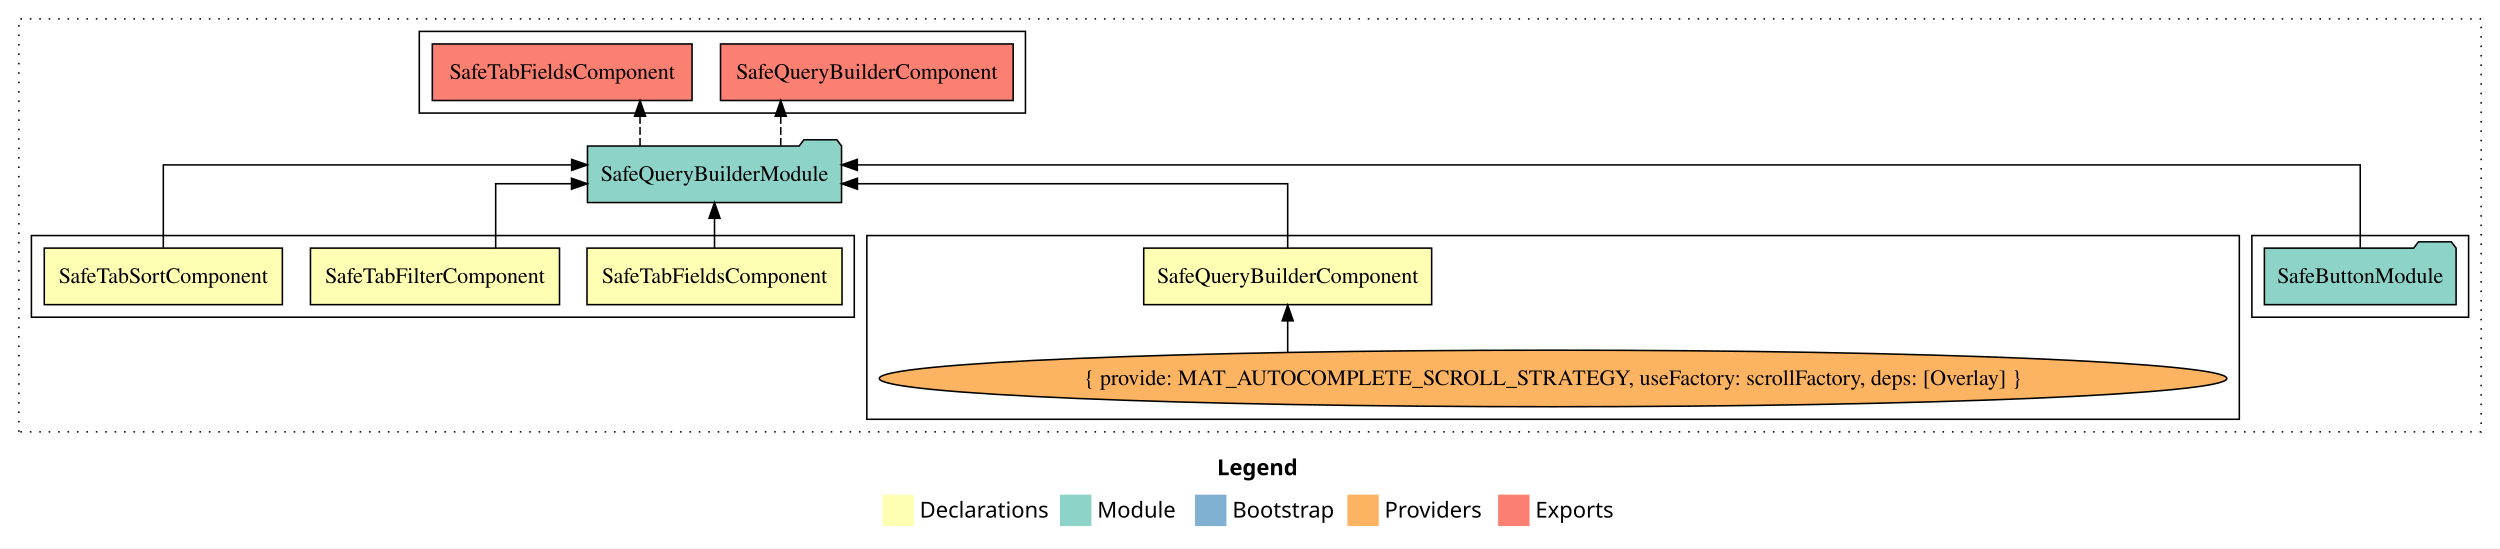
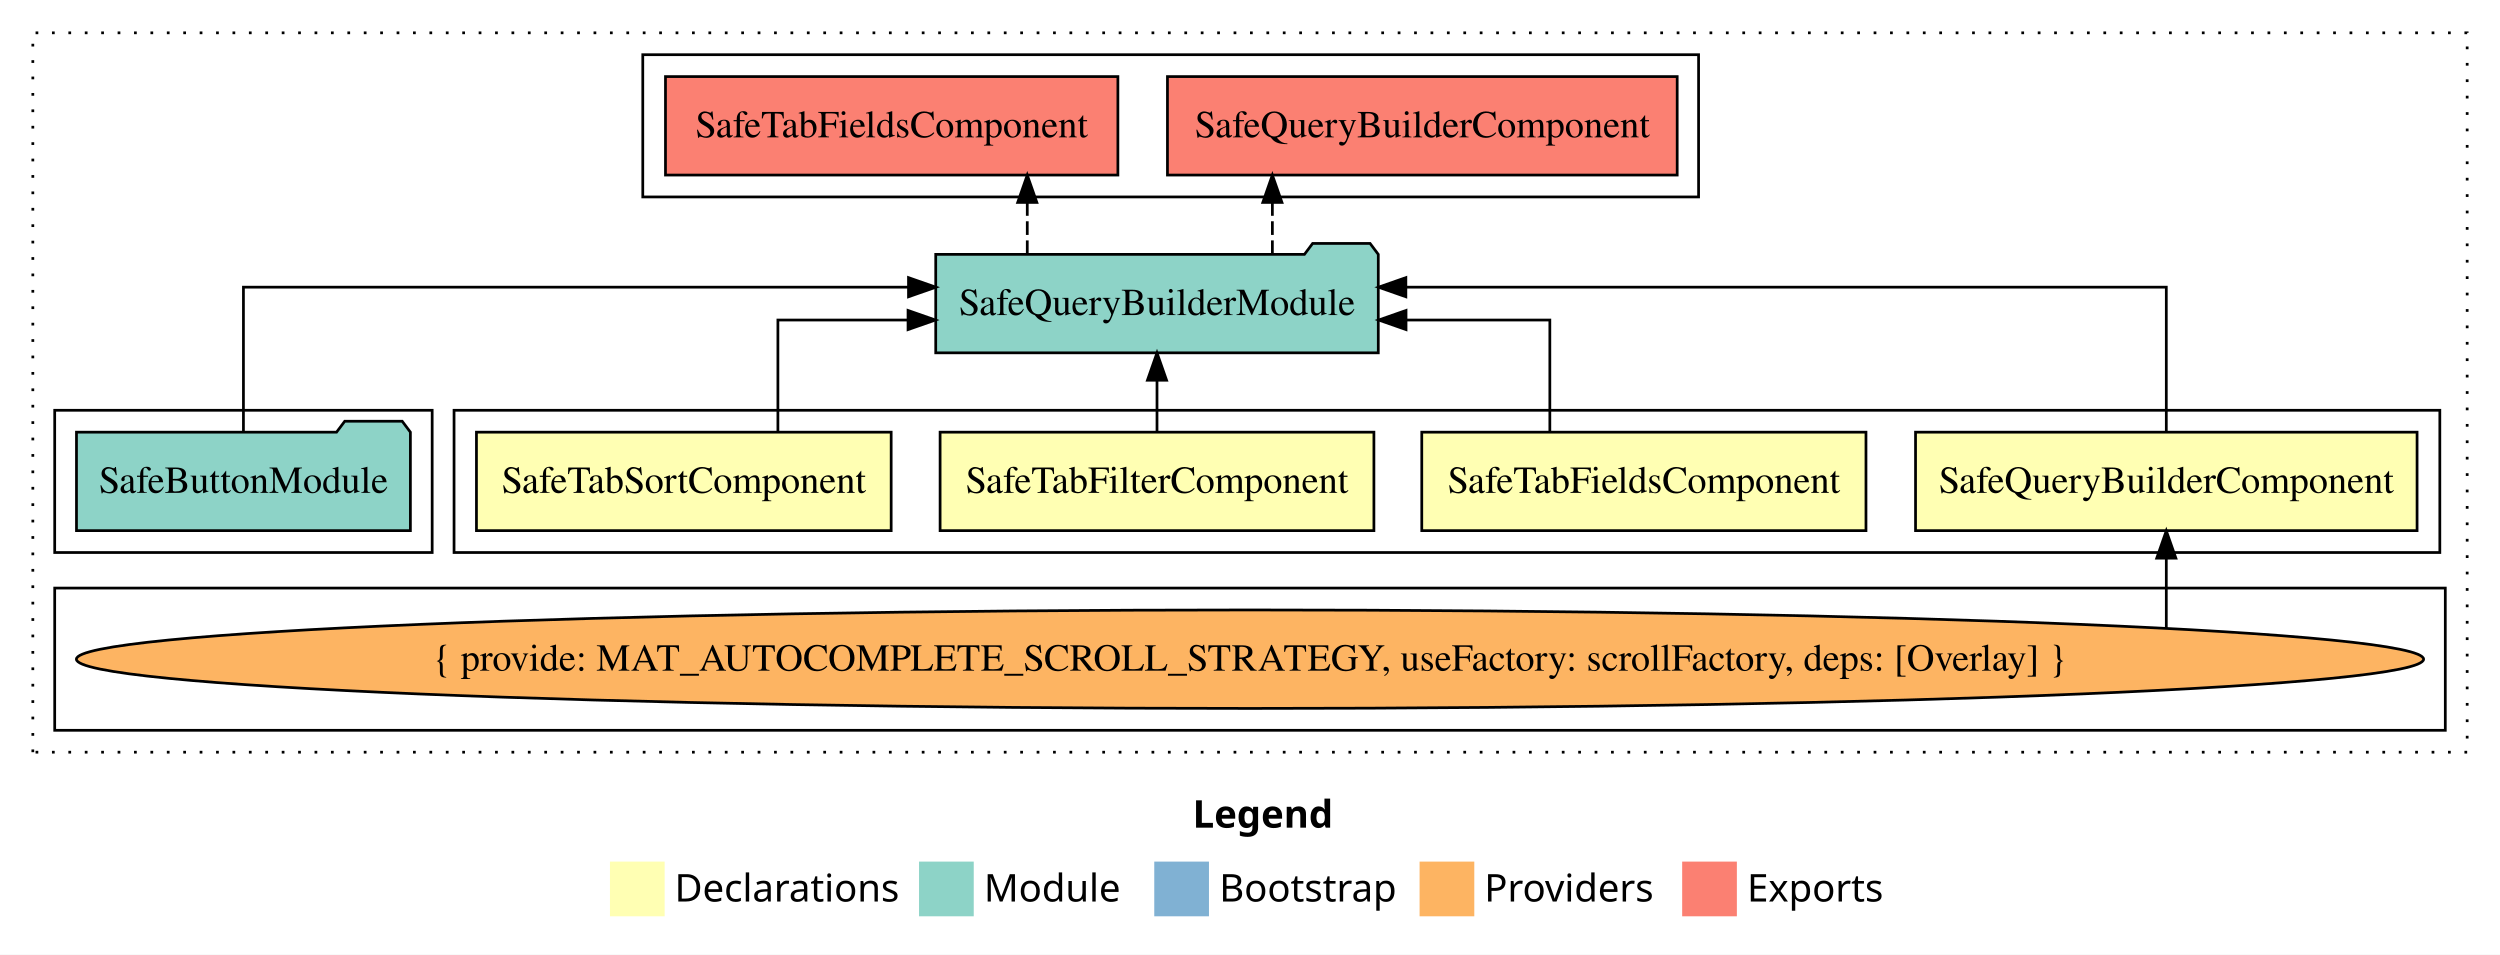
- <svg xmlns="http://www.w3.org/2000/svg" width="1592pt" height="349pt" viewBox="0.00 0.00 1592.00 349.00">
+ <svg xmlns="http://www.w3.org/2000/svg" width="914pt" height="349pt" viewBox="0.00 0.00 914.00 349.00">
  <g id="graph0" class="graph" transform="scale(1 1) rotate(0) translate(4 345)">
-     <polygon fill="white" stroke="transparent" points="-4,4 -4,-345 1588,-345 1588,4 -4,4" />
-     <text text-anchor="start" x="771.01" y="-42.4" font-family="sans-serif" font-weight="bold" font-size="14.00">Legend</text>
-     <polygon fill="#ffffb3" stroke="transparent" points="558,-10 558,-30 578,-30 578,-10 558,-10" />
-     <text text-anchor="start" x="581.63" y="-15.4" font-family="sans-serif" font-size="14.00">  Declarations</text>
-     <polygon fill="#8dd3c7" stroke="transparent" points="671,-10 671,-30 691,-30 691,-10 671,-10" />
-     <text text-anchor="start" x="694.73" y="-15.4" font-family="sans-serif" font-size="14.00">  Module</text>
-     <polygon fill="#80b1d3" stroke="transparent" points="757,-10 757,-30 777,-30 777,-10 757,-10" />
-     <text text-anchor="start" x="780.78" y="-15.4" font-family="sans-serif" font-size="14.00">  Bootstrap</text>
-     <polygon fill="#fdb462" stroke="transparent" points="854,-10 854,-30 874,-30 874,-10 854,-10" />
-     <text text-anchor="start" x="877.67" y="-15.4" font-family="sans-serif" font-size="14.00">  Providers</text>
-     <polygon fill="#fb8072" stroke="transparent" points="950,-10 950,-30 970,-30 970,-10 950,-10" />
-     <text text-anchor="start" x="973.73" y="-15.4" font-family="sans-serif" font-size="14.00">  Exports</text>
+     <polygon fill="white" stroke="transparent" points="-4,4 -4,-345 910,-345 910,4 -4,4" />
+     <text text-anchor="start" x="432.01" y="-42.4" font-family="sans-serif" font-weight="bold" font-size="14.00">Legend</text>
+     <polygon fill="#ffffb3" stroke="transparent" points="219,-10 219,-30 239,-30 239,-10 219,-10" />
+     <text text-anchor="start" x="242.63" y="-15.4" font-family="sans-serif" font-size="14.00">  Declarations</text>
+     <polygon fill="#8dd3c7" stroke="transparent" points="332,-10 332,-30 352,-30 352,-10 332,-10" />
+     <text text-anchor="start" x="355.73" y="-15.4" font-family="sans-serif" font-size="14.00">  Module</text>
+     <polygon fill="#80b1d3" stroke="transparent" points="418,-10 418,-30 438,-30 438,-10 418,-10" />
+     <text text-anchor="start" x="441.78" y="-15.4" font-family="sans-serif" font-size="14.00">  Bootstrap</text>
+     <polygon fill="#fdb462" stroke="transparent" points="515,-10 515,-30 535,-30 535,-10 515,-10" />
+     <text text-anchor="start" x="538.67" y="-15.4" font-family="sans-serif" font-size="14.00">  Providers</text>
+     <polygon fill="#fb8072" stroke="transparent" points="611,-10 611,-30 631,-30 631,-10 611,-10" />
+     <text text-anchor="start" x="634.73" y="-15.4" font-family="sans-serif" font-size="14.00">  Exports</text>
    <g id="clust1" class="cluster">
-       <polygon fill="none" stroke="black" stroke-dasharray="1,5" points="8,-70 8,-333 1576,-333 1576,-70 8,-70" />
+       <polygon fill="none" stroke="black" stroke-dasharray="1,5" points="8,-70 8,-333 898,-333 898,-70 8,-70" />
+     </g>
+     <g id="clust8" class="cluster">
+       <polygon fill="none" stroke="black" points="231,-273 231,-325 617,-325 617,-273 231,-273" />
+     </g>
+     <g id="clust2" class="cluster">
+       <polygon fill="none" stroke="black" points="162,-143 162,-195 888,-195 888,-143 162,-143" />
+     </g>
+     <g id="clust3" class="cluster">
+       <polygon fill="none" stroke="black" points="16,-78 16,-130 890,-130 890,-78 16,-78" />
    </g>
    <g id="clust7" class="cluster">
-       <polygon fill="none" stroke="black" points="1430,-143 1430,-195 1568,-195 1568,-143 1430,-143" />
-     </g>
-     <g id="clust3" class="cluster">
-       <polygon fill="none" stroke="black" points="548,-78 548,-195 1422,-195 1422,-78 548,-78" />
-     </g>
-     <g id="clust8" class="cluster">
-       <polygon fill="none" stroke="black" points="263,-273 263,-325 649,-325 649,-273 263,-273" />
-     </g>
-     <g id="clust2" class="cluster">
-       <polygon fill="none" stroke="black" points="16,-143 16,-195 540,-195 540,-143 16,-143" />
+       <polygon fill="none" stroke="black" points="16,-143 16,-195 154,-195 154,-143 16,-143" />
    </g>
    <g id="node1" class="node">
-       <polygon fill="#ffffb3" stroke="black" points="907.68,-187 724.32,-187 724.32,-151 907.68,-151 907.68,-187" />
-       <text text-anchor="middle" x="816" y="-164.8" font-family="Times,serif" font-size="14.00">SafeQueryBuilderComponent</text>
+       <polygon fill="#ffffb3" stroke="black" points="879.68,-187 696.32,-187 696.32,-151 879.68,-151 879.68,-187" />
+       <text text-anchor="middle" x="788" y="-164.8" font-family="Times,serif" font-size="14.00">SafeQueryBuilderComponent</text>
    </g>
    <g id="node5" class="node">
-       <polygon fill="#8dd3c7" stroke="black" points="531.9,-252 528.9,-256 507.9,-256 504.9,-252 370.1,-252 370.1,-216 531.9,-216 531.9,-252" />
-       <text text-anchor="middle" x="451" y="-229.8" font-family="Times,serif" font-size="14.00">SafeQueryBuilderModule</text>
+       <polygon fill="#8dd3c7" stroke="black" points="499.9,-252 496.9,-256 475.9,-256 472.9,-252 338.1,-252 338.1,-216 499.9,-216 499.9,-252" />
+       <text text-anchor="middle" x="419" y="-229.8" font-family="Times,serif" font-size="14.00">SafeQueryBuilderModule</text>
    </g>
    <g id="edge1" class="edge">
-       <path fill="none" stroke="black" d="M816,-187.02C816,-204.37 816,-228 816,-228 816,-228 542.01,-228 542.01,-228" />
-       <polygon fill="black" stroke="black" points="542.01,-224.5 532.01,-228 542.01,-231.5 542.01,-224.5" />
+       <path fill="none" stroke="black" d="M788,-187.28C788,-208.32 788,-240 788,-240 788,-240 509.98,-240 509.98,-240" />
+       <polygon fill="black" stroke="black" points="509.98,-236.5 499.98,-240 509.98,-243.5 509.98,-236.5" />
    </g>
    <g id="node2" class="node">
-       <polygon fill="#ffffb3" stroke="black" points="532.2,-187 369.8,-187 369.8,-151 532.2,-151 532.2,-187" />
-       <text text-anchor="middle" x="451" y="-164.8" font-family="Times,serif" font-size="14.00">SafeTabFieldsComponent</text>
+       <polygon fill="#ffffb3" stroke="black" points="678.2,-187 515.8,-187 515.8,-151 678.2,-151 678.2,-187" />
+       <text text-anchor="middle" x="597" y="-164.8" font-family="Times,serif" font-size="14.00">SafeTabFieldsComponent</text>
    </g>
    <g id="edge3" class="edge">
-       <path fill="none" stroke="black" d="M451,-187.11C451,-187.11 451,-205.99 451,-205.99" />
-       <polygon fill="black" stroke="black" points="447.5,-205.99 451,-215.99 454.5,-205.99 447.5,-205.99" />
+       <path fill="none" stroke="black" d="M562.62,-187.02C562.62,-204.37 562.62,-228 562.62,-228 562.62,-228 510.04,-228 510.04,-228" />
+       <polygon fill="black" stroke="black" points="510.04,-224.5 500.04,-228 510.04,-231.5 510.04,-224.5" />
    </g>
    <g id="node3" class="node">
-       <polygon fill="#ffffb3" stroke="black" points="352.3,-187 193.7,-187 193.7,-151 352.3,-151 352.3,-187" />
-       <text text-anchor="middle" x="273" y="-164.8" font-family="Times,serif" font-size="14.00">SafeTabFilterComponent</text>
+       <polygon fill="#ffffb3" stroke="black" points="498.3,-187 339.7,-187 339.7,-151 498.3,-151 498.3,-187" />
+       <text text-anchor="middle" x="419" y="-164.8" font-family="Times,serif" font-size="14.00">SafeTabFilterComponent</text>
    </g>
    <g id="edge4" class="edge">
-       <path fill="none" stroke="black" d="M311.65,-187.02C311.65,-204.37 311.65,-228 311.65,-228 311.65,-228 359.94,-228 359.94,-228" />
-       <polygon fill="black" stroke="black" points="359.94,-231.5 369.94,-228 359.94,-224.5 359.94,-231.5" />
+       <path fill="none" stroke="black" d="M419,-187.11C419,-187.11 419,-205.99 419,-205.99" />
+       <polygon fill="black" stroke="black" points="415.5,-205.99 419,-215.99 422.5,-205.99 415.5,-205.99" />
    </g>
    <g id="node4" class="node">
-       <polygon fill="#ffffb3" stroke="black" points="175.81,-187 24.19,-187 24.19,-151 175.81,-151 175.81,-187" />
-       <text text-anchor="middle" x="100" y="-164.8" font-family="Times,serif" font-size="14.00">SafeTabSortComponent</text>
+       <polygon fill="#ffffb3" stroke="black" points="321.81,-187 170.19,-187 170.19,-151 321.81,-151 321.81,-187" />
+       <text text-anchor="middle" x="246" y="-164.8" font-family="Times,serif" font-size="14.00">SafeTabSortComponent</text>
    </g>
    <g id="edge5" class="edge">
-       <path fill="none" stroke="black" d="M100,-187.28C100,-208.32 100,-240 100,-240 100,-240 360.03,-240 360.03,-240" />
-       <polygon fill="black" stroke="black" points="360.03,-243.5 370.03,-240 360.03,-236.5 360.03,-243.5" />
+       <path fill="none" stroke="black" d="M280.4,-187.02C280.4,-204.37 280.4,-228 280.4,-228 280.4,-228 327.98,-228 327.98,-228" />
+       <polygon fill="black" stroke="black" points="327.98,-231.5 337.98,-228 327.98,-224.5 327.98,-231.5" />
    </g>
    <g id="node8" class="node">
-       <polygon fill="#fb8072" stroke="black" points="641.18,-317 454.82,-317 454.82,-281 641.18,-281 641.18,-317" />
-       <text text-anchor="middle" x="548" y="-294.8" font-family="Times,serif" font-size="14.00">SafeQueryBuilderComponent </text>
+       <polygon fill="#fb8072" stroke="black" points="609.18,-317 422.82,-317 422.82,-281 609.18,-281 609.18,-317" />
+       <text text-anchor="middle" x="516" y="-294.8" font-family="Times,serif" font-size="14.00">SafeQueryBuilderComponent </text>
    </g>
    <g id="edge7" class="edge">
-       <path fill="none" stroke="black" stroke-dasharray="5,2" d="M493.18,-252.11C493.18,-252.11 493.18,-270.99 493.18,-270.99" />
-       <polygon fill="black" stroke="black" points="489.68,-270.99 493.18,-280.99 496.68,-270.99 489.68,-270.99" />
+       <path fill="none" stroke="black" stroke-dasharray="5,2" d="M461.18,-252.11C461.18,-252.11 461.18,-270.99 461.18,-270.99" />
+       <polygon fill="black" stroke="black" points="457.68,-270.99 461.18,-280.99 464.68,-270.99 457.68,-270.99" />
    </g>
    <g id="node9" class="node">
-       <polygon fill="#fb8072" stroke="black" points="436.7,-317 271.3,-317 271.3,-281 436.7,-281 436.7,-317" />
-       <text text-anchor="middle" x="354" y="-294.8" font-family="Times,serif" font-size="14.00">SafeTabFieldsComponent </text>
+       <polygon fill="#fb8072" stroke="black" points="404.7,-317 239.3,-317 239.3,-281 404.7,-281 404.7,-317" />
+       <text text-anchor="middle" x="322" y="-294.8" font-family="Times,serif" font-size="14.00">SafeTabFieldsComponent </text>
    </g>
    <g id="edge8" class="edge">
-       <path fill="none" stroke="black" stroke-dasharray="5,2" d="M403.57,-252.11C403.57,-252.11 403.57,-270.99 403.57,-270.99" />
-       <polygon fill="black" stroke="black" points="400.07,-270.99 403.57,-280.99 407.07,-270.99 400.07,-270.99" />
+       <path fill="none" stroke="black" stroke-dasharray="5,2" d="M371.57,-252.11C371.57,-252.11 371.57,-270.99 371.57,-270.99" />
+       <polygon fill="black" stroke="black" points="368.07,-270.99 371.57,-280.99 375.07,-270.99 368.07,-270.99" />
    </g>
    <g id="node6" class="node">
-       <ellipse fill="#fdb462" stroke="black" cx="985" cy="-104" rx="429.07" ry="18" />
-       <text text-anchor="middle" x="985" y="-99.8" font-family="Times,serif" font-size="14.00">{ provide: MAT_AUTOCOMPLETE_SCROLL_STRATEGY, useFactory: scrollFactory, deps: [Overlay] }</text>
+       <ellipse fill="#fdb462" stroke="black" cx="453" cy="-104" rx="429.07" ry="18" />
+       <text text-anchor="middle" x="453" y="-99.8" font-family="Times,serif" font-size="14.00">{ provide: MAT_AUTOCOMPLETE_SCROLL_STRATEGY, useFactory: scrollFactory, deps: [Overlay] }</text>
    </g>
    <g id="edge2" class="edge">
-       <path fill="none" stroke="black" d="M816,-120.74C816,-120.74 816,-140.72 816,-140.72" />
-       <polygon fill="black" stroke="black" points="812.5,-140.72 816,-150.72 819.5,-140.72 812.5,-140.72" />
+       <path fill="none" stroke="black" d="M788,-115.32C788,-115.32 788,-140.94 788,-140.94" />
+       <polygon fill="black" stroke="black" points="784.5,-140.94 788,-150.94 791.5,-140.94 784.5,-140.94" />
    </g>
    <g id="node7" class="node">
-       <polygon fill="#8dd3c7" stroke="black" points="1560.04,-187 1557.04,-191 1536.04,-191 1533.04,-187 1437.96,-187 1437.96,-151 1560.04,-151 1560.04,-187" />
-       <text text-anchor="middle" x="1499" y="-164.8" font-family="Times,serif" font-size="14.00">SafeButtonModule</text>
+       <polygon fill="#8dd3c7" stroke="black" points="146.04,-187 143.04,-191 122.04,-191 119.04,-187 23.96,-187 23.96,-151 146.04,-151 146.04,-187" />
+       <text text-anchor="middle" x="85" y="-164.8" font-family="Times,serif" font-size="14.00">SafeButtonModule</text>
    </g>
    <g id="edge6" class="edge">
-       <path fill="none" stroke="black" d="M1499,-187.28C1499,-208.32 1499,-240 1499,-240 1499,-240 541.93,-240 541.93,-240" />
-       <polygon fill="black" stroke="black" points="541.93,-236.5 531.93,-240 541.93,-243.5 541.93,-236.5" />
+       <path fill="none" stroke="black" d="M85,-187.28C85,-208.32 85,-240 85,-240 85,-240 328.15,-240 328.15,-240" />
+       <polygon fill="black" stroke="black" points="328.15,-243.5 338.15,-240 328.15,-236.5 328.15,-243.5" />
    </g>
  </g>
</svg>
